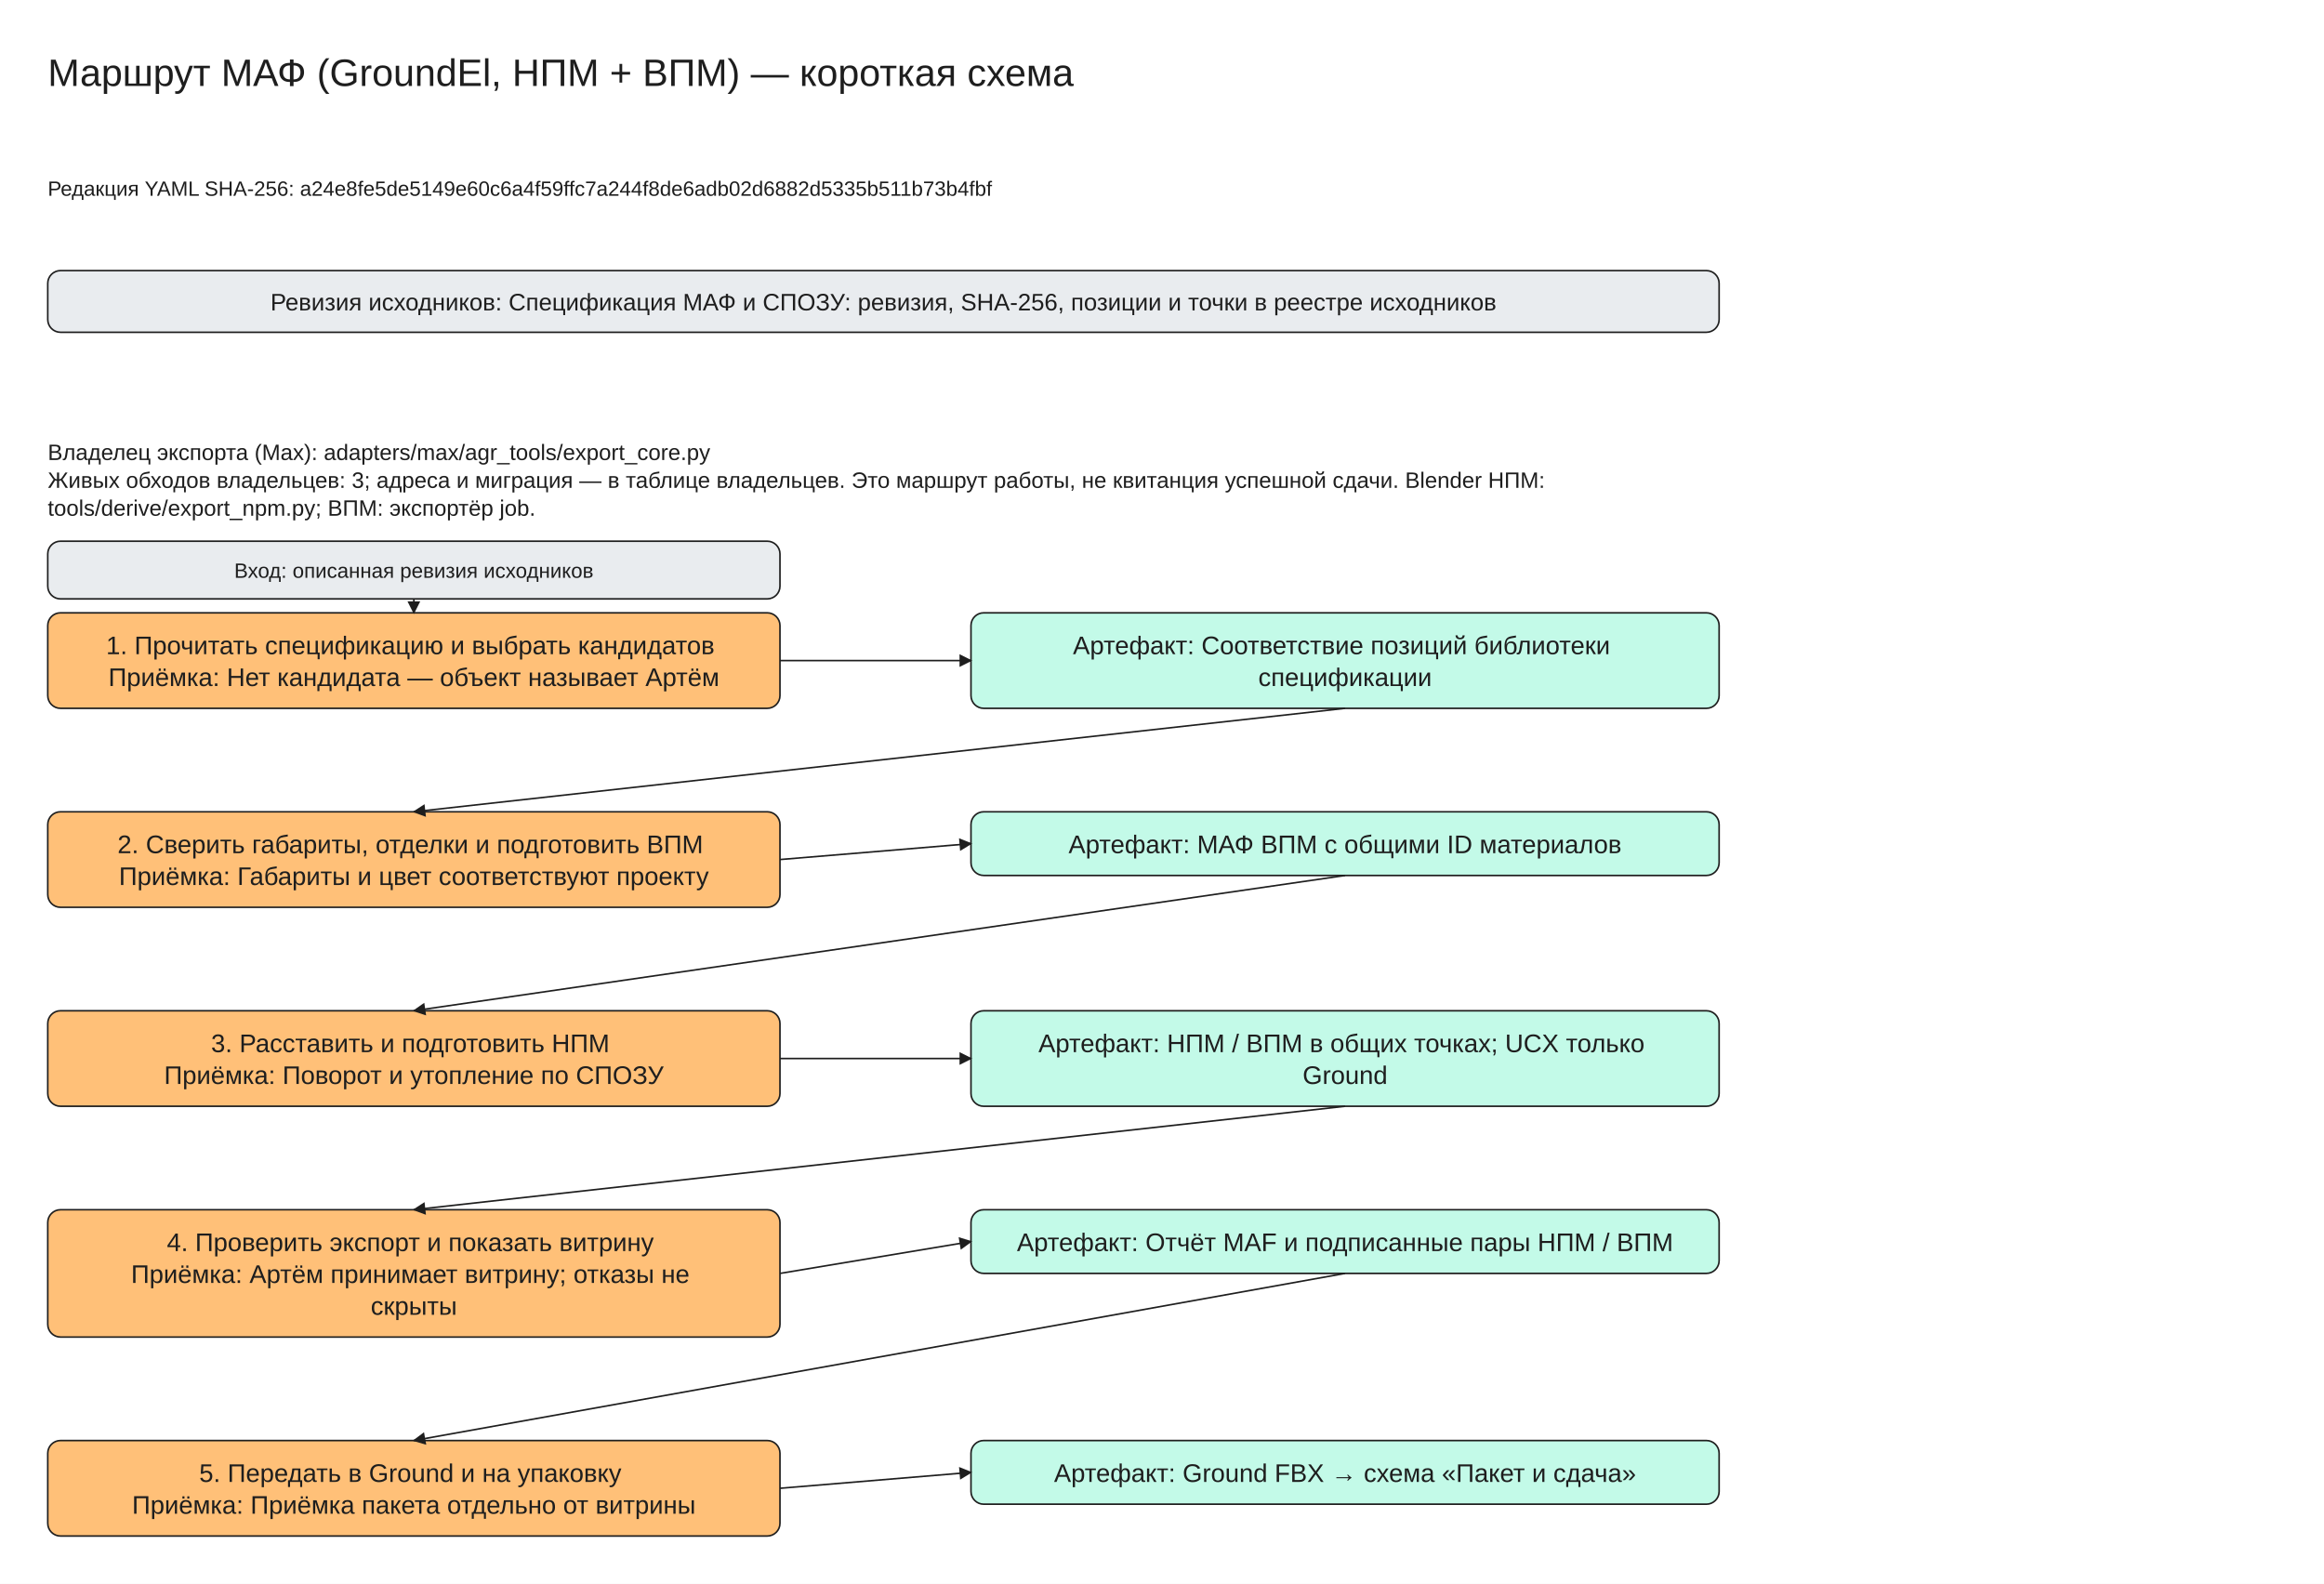
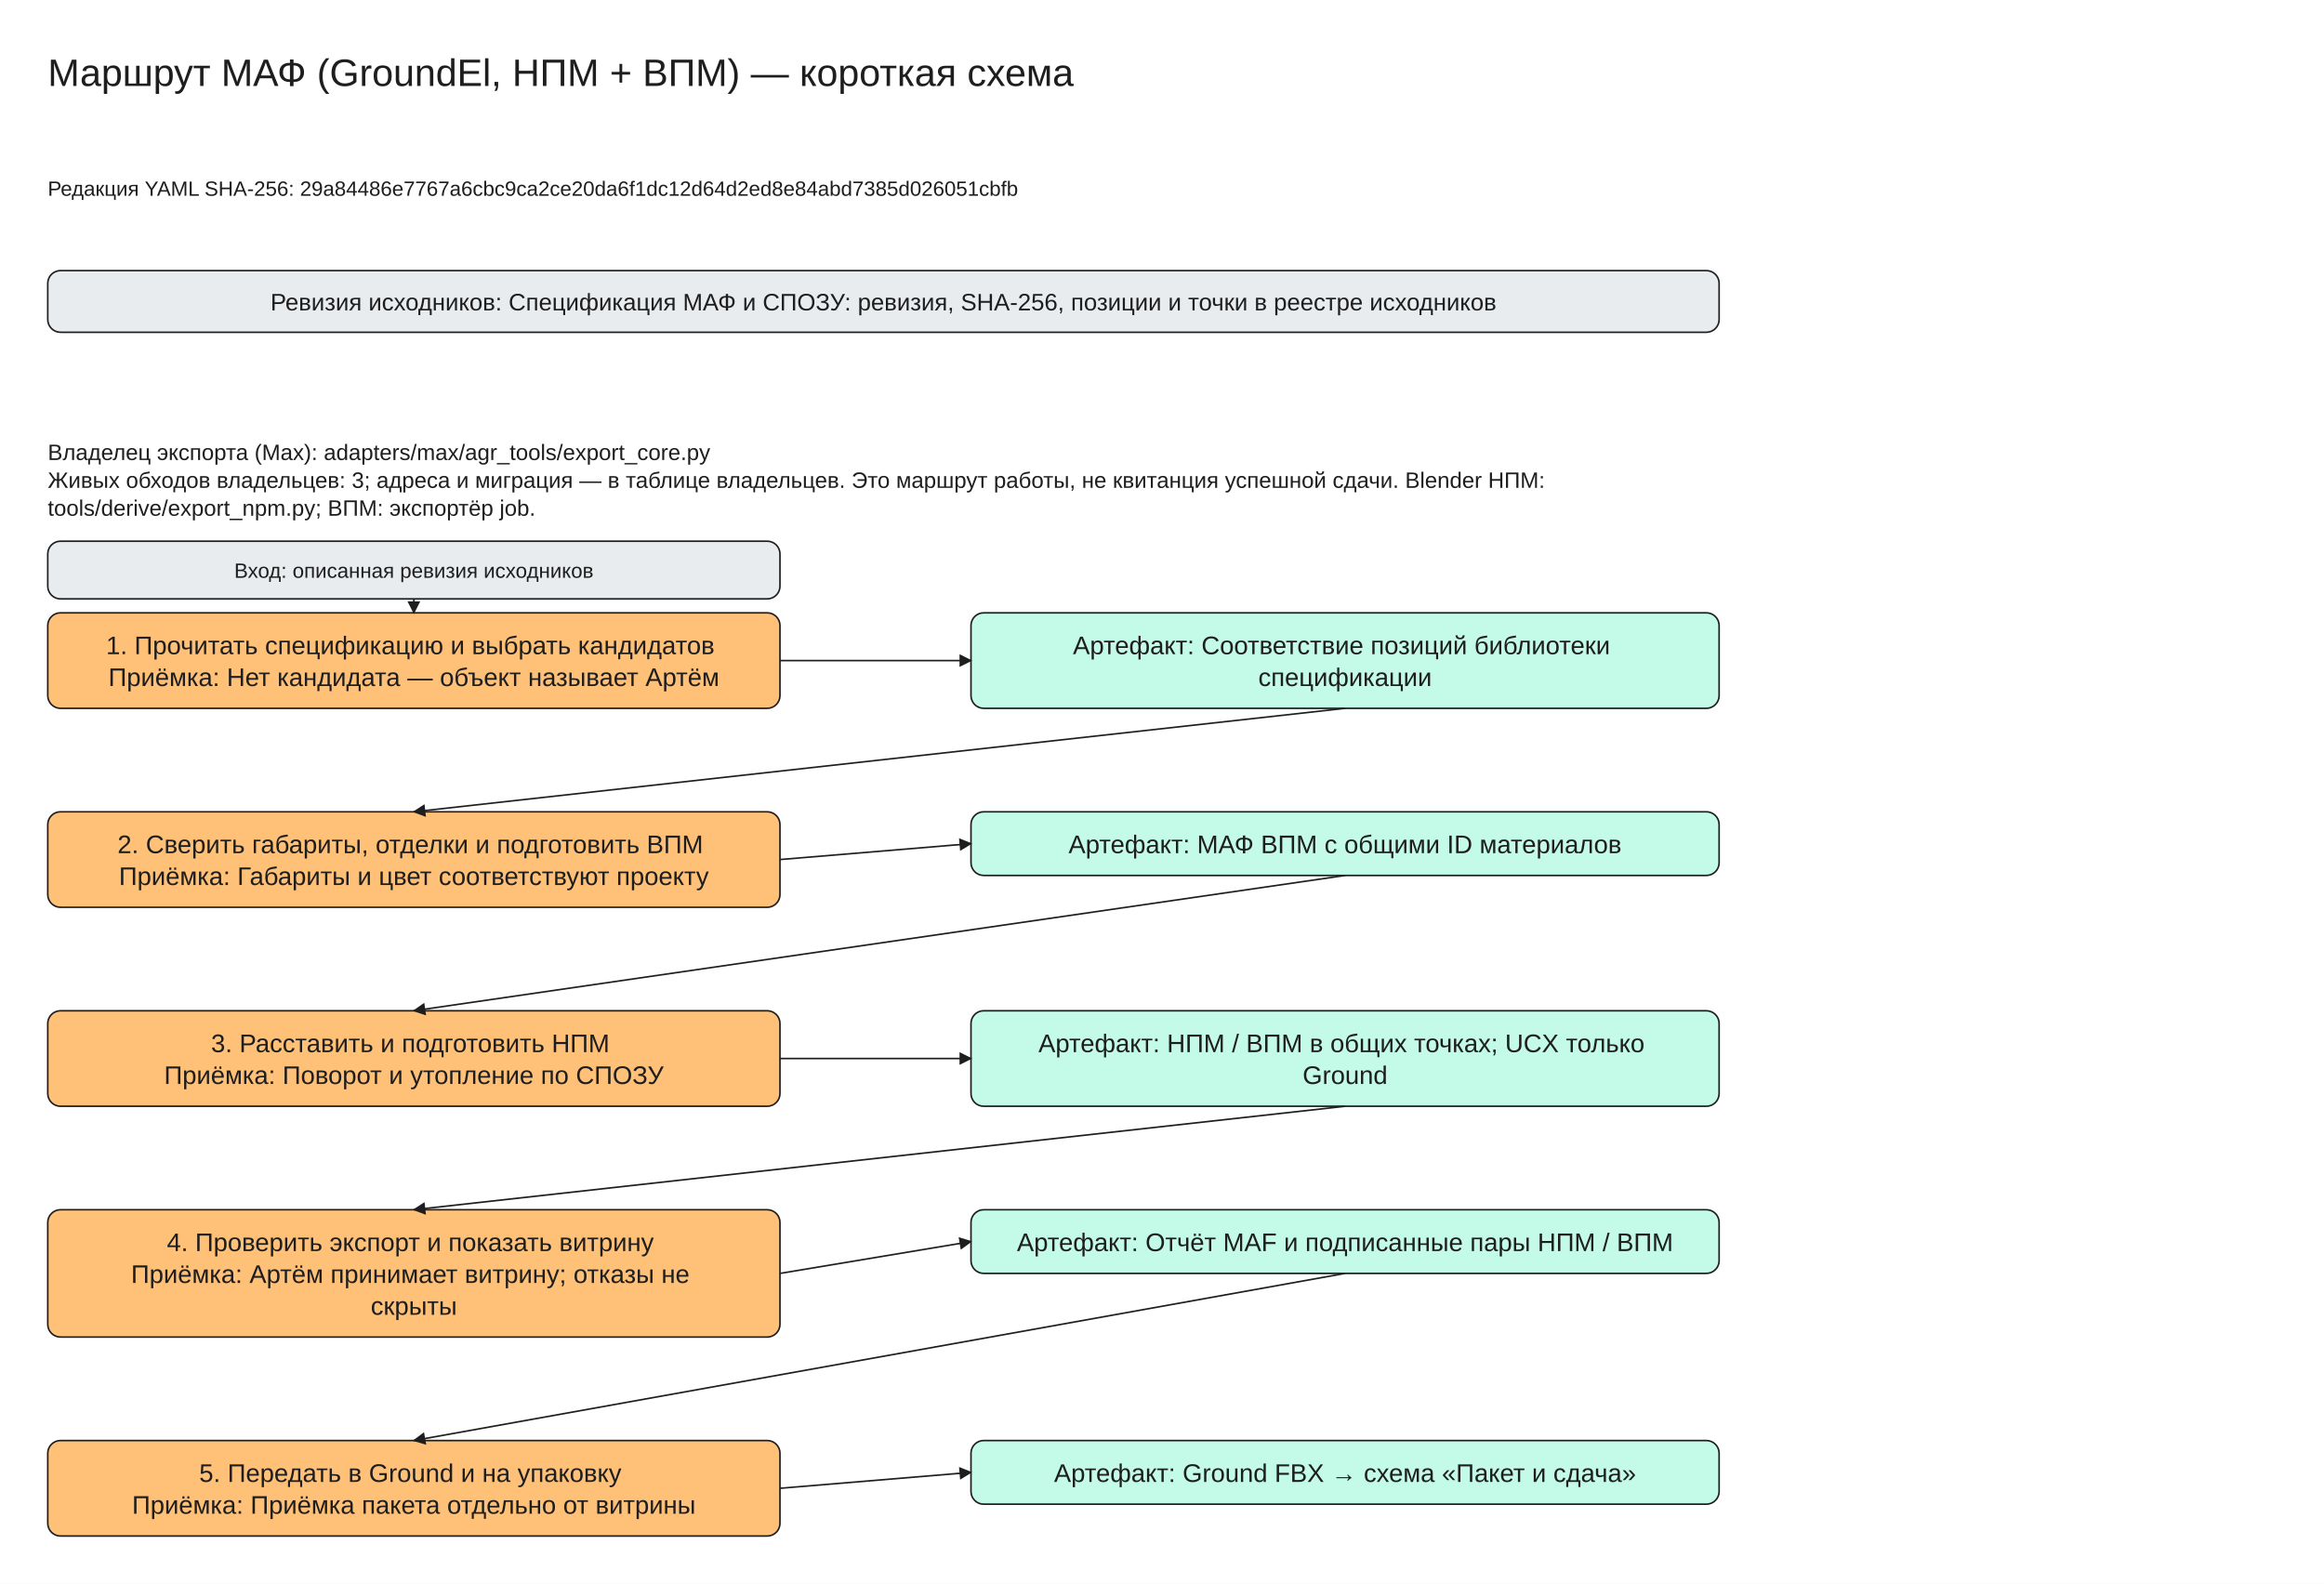
<svg xmlns="http://www.w3.org/2000/svg" viewBox="0 -30 1460 995" width="1460" height="995" font-family="Segoe UI, Arial, sans-serif">
  <defs>
    <marker id="arrow" viewBox="0 0 10 10" refX="9" refY="5" markerWidth="8" markerHeight="8" orient="auto-start-reverse">
      <path d="M0,0 L10,5 L0,10 z" fill="#1e1e1e" />
    </marker>
  </defs>
  <rect x="0" y="-30" width="1460" height="995" fill="#ffffff" />
  <rect x="30" y="140" width="1050" height="38.75" rx="8" fill="#e9ecef" stroke="#1e1e1e" />
  <rect x="30" y="355" width="460" height="60.0" rx="8" fill="#ffc078" stroke="#1e1e1e" />
  <rect x="610" y="355" width="470" height="60.0" rx="8" fill="#c3fae8" stroke="#1e1e1e" />
  <rect x="30" y="310" width="460" height="36.25" rx="8" fill="#e9ecef" stroke="#1e1e1e" />
  <line x1="260.0" y1="346.25" x2="260.0" y2="355.0" stroke="#1e1e1e" marker-end="url(#arrow)" />
  <line x1="490" y1="385.0" x2="610" y2="385.0" stroke="#1e1e1e" marker-end="url(#arrow)" />
  <rect x="30" y="480.0" width="460" height="60.0" rx="8" fill="#ffc078" stroke="#1e1e1e" />
  <rect x="610" y="480.0" width="470" height="40.0" rx="8" fill="#c3fae8" stroke="#1e1e1e" />
  <line x1="845.0" y1="415.0" x2="260.0" y2="480.0" stroke="#1e1e1e" marker-end="url(#arrow)" />
  <line x1="490" y1="510.0" x2="610" y2="500.0" stroke="#1e1e1e" marker-end="url(#arrow)" />
  <rect x="30" y="605.0" width="460" height="60.0" rx="8" fill="#ffc078" stroke="#1e1e1e" />
  <rect x="610" y="605.0" width="470" height="60.0" rx="8" fill="#c3fae8" stroke="#1e1e1e" />
  <line x1="845.0" y1="520.0" x2="260.0" y2="605.0" stroke="#1e1e1e" marker-end="url(#arrow)" />
  <line x1="490" y1="635.0" x2="610" y2="635.0" stroke="#1e1e1e" marker-end="url(#arrow)" />
  <rect x="30" y="730.0" width="460" height="80.0" rx="8" fill="#ffc078" stroke="#1e1e1e" />
  <rect x="610" y="730.0" width="470" height="40.0" rx="8" fill="#c3fae8" stroke="#1e1e1e" />
  <line x1="845.0" y1="665.0" x2="260.0" y2="730.0" stroke="#1e1e1e" marker-end="url(#arrow)" />
  <line x1="490" y1="770.0" x2="610" y2="750.0" stroke="#1e1e1e" marker-end="url(#arrow)" />
  <rect x="30" y="875.0" width="460" height="60.0" rx="8" fill="#ffc078" stroke="#1e1e1e" />
  <rect x="610" y="875.0" width="470" height="40.0" rx="8" fill="#c3fae8" stroke="#1e1e1e" />
  <line x1="845.0" y1="770.0" x2="260.0" y2="875.0" stroke="#1e1e1e" marker-end="url(#arrow)" />
  <line x1="490" y1="905.0" x2="610" y2="895.0" stroke="#1e1e1e" marker-end="url(#arrow)" />
  <text x="30" y="0" font-size="24" text-anchor="start" fill="#1e1e1e">
    <tspan x="30" dy="24">Маршрут МАФ (GroundEl, НПМ + ВПМ) — короткая схема</tspan>
  </text>
  <text x="30" y="80" font-size="13" text-anchor="start" fill="#1e1e1e">
-     <tspan x="30" dy="13">Редакция YAML SHA-256: a24e8fe5de5149e60c6a4f59ffc7a244f8de6adb02d6882d5335b511b73b4fbf</tspan>
+     <tspan x="30" dy="13">Редакция YAML SHA-256: 29a84486e7767a6cbc9ca2ce20da6f1dc12d64d2ed8e84abd7385d026051cbfb</tspan>
  </text>
  <text x="555.0" y="150.0" font-size="15" text-anchor="middle" fill="#1e1e1e">
    <tspan x="555.0" dy="15">Ревизия исходников: Спецификация МАФ и СПОЗУ: ревизия, SHA-256, позиции и точки в реестре исходников</tspan>
  </text>
  <text x="30" y="245" font-size="14" text-anchor="start" fill="#1e1e1e">
    <tspan x="30" dy="14">Владелец экспорта (Max): adapters/max/agr_tools/export_core.py</tspan>
    <tspan x="30" dy="17.5">Живых обходов владельцев: 3; адреса и миграция — в таблице владельцев. Это маршрут работы, не квитанция успешной сдачи. Blender НПМ:</tspan>
    <tspan x="30" dy="17.5">tools/derive/export_npm.py; ВПМ: экспортёр job.</tspan>
  </text>
  <text x="260.0" y="365.0" font-size="16" text-anchor="middle" fill="#1e1e1e">
    <tspan x="260.0" dy="16">1. Прочитать спецификацию и выбрать кандидатов</tspan>
    <tspan x="260.0" dy="20.0">Приёмка: Нет кандидата — объект называет Артём</tspan>
  </text>
  <text x="845.0" y="365.0" font-size="16" text-anchor="middle" fill="#1e1e1e">
    <tspan x="845.0" dy="16">Артефакт: Соответствие позиций библиотеки</tspan>
    <tspan x="845.0" dy="20.0">спецификации</tspan>
  </text>
  <text x="260.0" y="320.0" font-size="13" text-anchor="middle" fill="#1e1e1e">
    <tspan x="260.0" dy="13">Вход: описанная ревизия исходников</tspan>
  </text>
  <text x="260.0" y="490.0" font-size="16" text-anchor="middle" fill="#1e1e1e">
    <tspan x="260.0" dy="16">2. Сверить габариты, отделки и подготовить ВПМ</tspan>
    <tspan x="260.0" dy="20.0">Приёмка: Габариты и цвет соответствуют проекту</tspan>
  </text>
  <text x="845.0" y="490.0" font-size="16" text-anchor="middle" fill="#1e1e1e">
    <tspan x="845.0" dy="16">Артефакт: МАФ ВПМ с общими ID материалов</tspan>
  </text>
  <text x="260.0" y="615.0" font-size="16" text-anchor="middle" fill="#1e1e1e">
    <tspan x="260.0" dy="16">3. Расставить и подготовить НПМ</tspan>
    <tspan x="260.0" dy="20.0">Приёмка: Поворот и утопление по СПОЗУ</tspan>
  </text>
  <text x="845.0" y="615.0" font-size="16" text-anchor="middle" fill="#1e1e1e">
    <tspan x="845.0" dy="16">Артефакт: НПМ / ВПМ в общих точках; UCX только</tspan>
    <tspan x="845.0" dy="20.0">Ground</tspan>
  </text>
  <text x="260.0" y="740.0" font-size="16" text-anchor="middle" fill="#1e1e1e">
    <tspan x="260.0" dy="16">4. Проверить экспорт и показать витрину</tspan>
    <tspan x="260.0" dy="20.0">Приёмка: Артём принимает витрину; отказы не</tspan>
    <tspan x="260.0" dy="20.0">скрыты</tspan>
  </text>
  <text x="845.0" y="740.0" font-size="16" text-anchor="middle" fill="#1e1e1e">
    <tspan x="845.0" dy="16">Артефакт: Отчёт MAF и подписанные пары НПМ / ВПМ</tspan>
  </text>
  <text x="260.0" y="885.0" font-size="16" text-anchor="middle" fill="#1e1e1e">
    <tspan x="260.0" dy="16">5. Передать в Ground и на упаковку</tspan>
    <tspan x="260.0" dy="20.0">Приёмка: Приёмка пакета отдельно от витрины</tspan>
  </text>
  <text x="845.0" y="885.0" font-size="16" text-anchor="middle" fill="#1e1e1e">
    <tspan x="845.0" dy="16">Артефакт: Ground FBX → схема «Пакет и сдача»</tspan>
  </text>
</svg>
